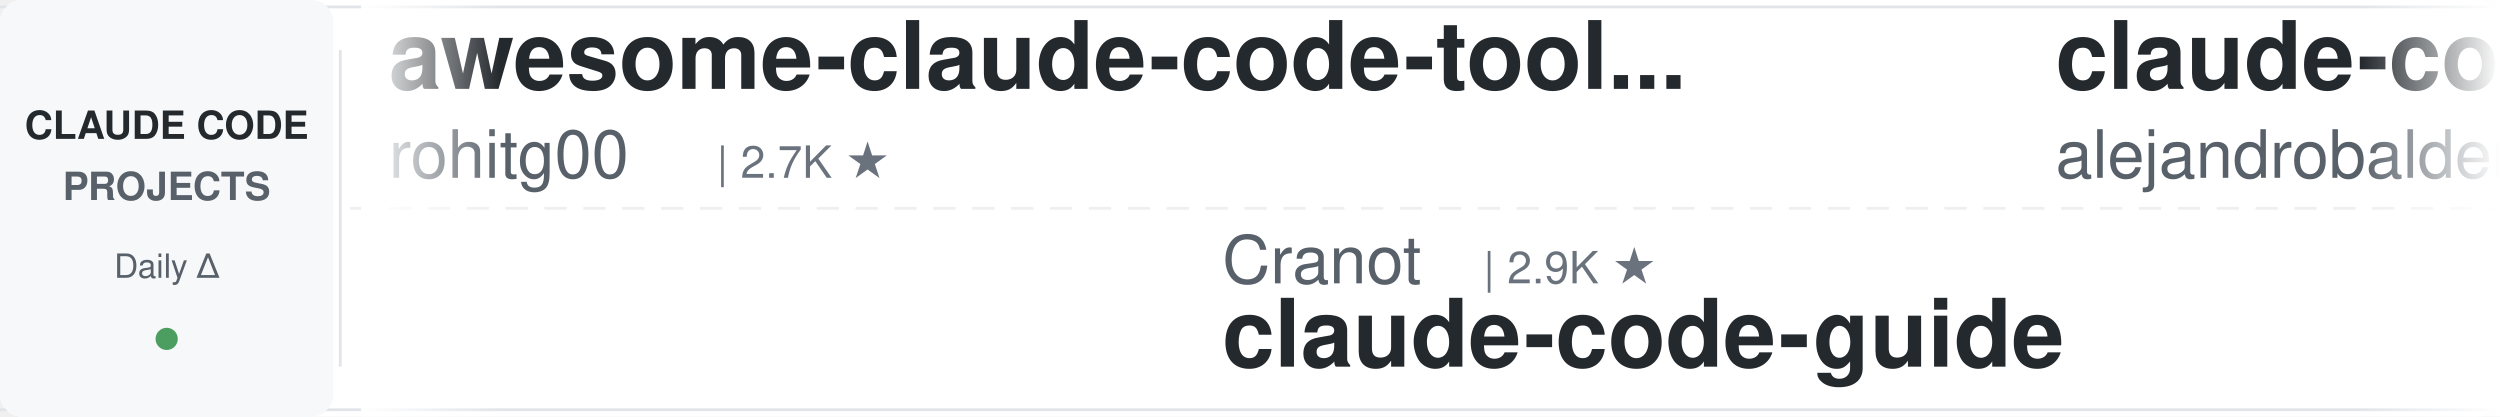
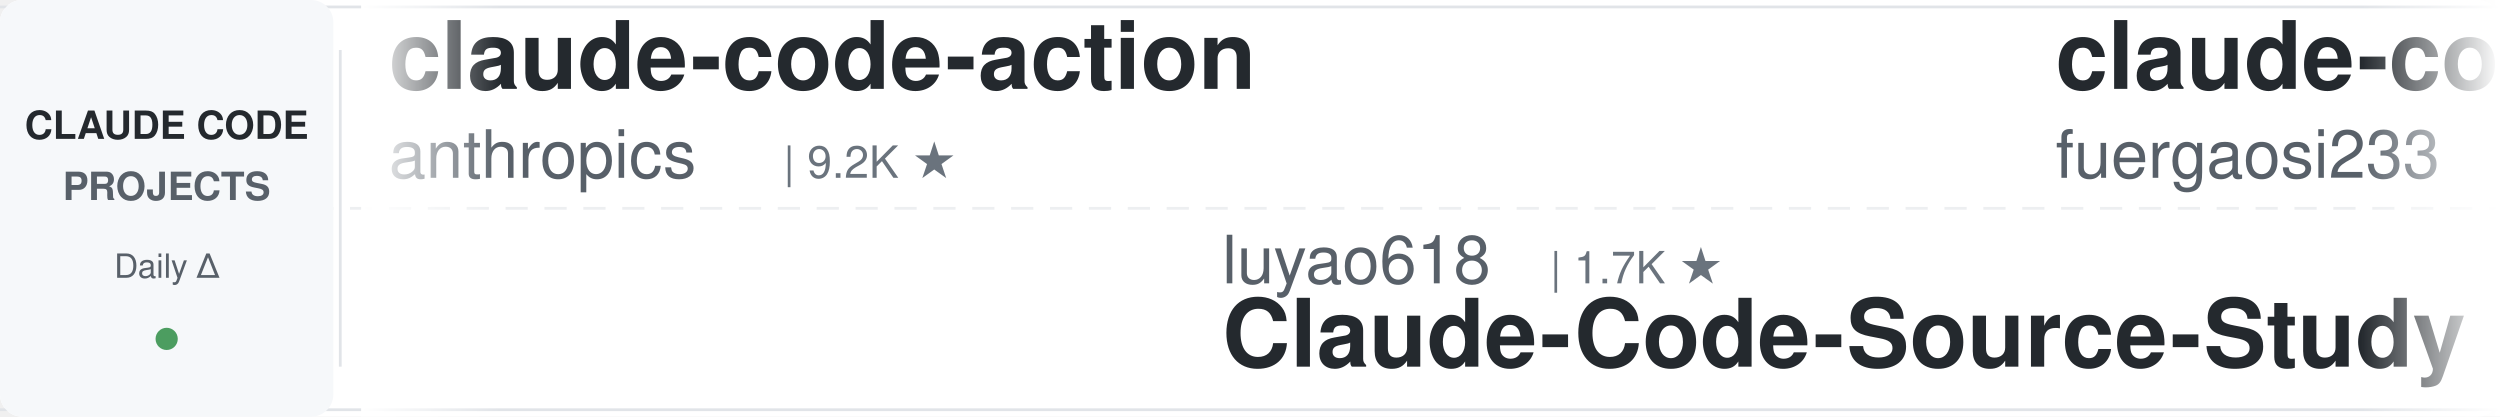
<svg xmlns="http://www.w3.org/2000/svg" width="900" height="150">
  <defs>
    <linearGradient id="leftFade" x1="0%" y1="0%" x2="100%" y2="0%">
      <stop offset="0%" style="stop-color:#ffffff;stop-opacity:1" />
      <stop offset="100%" style="stop-color:#ffffff;stop-opacity:0" />
    </linearGradient>
    <linearGradient id="rightFade" x1="0%" y1="0%" x2="100%" y2="0%">
      <stop offset="0%" style="stop-color:#ffffff;stop-opacity:0" />
      <stop offset="100%" style="stop-color:#ffffff;stop-opacity:1" />
    </linearGradient>
  </defs>
  <rect width="900" height="150" fill="#ffffff" rx="8" />
  <rect x="0" y="2" width="900" height="1" fill="#e1e4e8" />
  <rect x="0" y="147" width="900" height="1" fill="#e1e4e8" />
  <line x1="0" y1="75" x2="900" y2="75" stroke="#e1e4e8" stroke-width="1" stroke-dasharray="8 6" opacity="0.6" />
  <rect x="0" y="0" width="120" height="150" fill="#f6f8fa" rx="8" />
  <text x="60" y="50" font-family="-apple-system, BlinkMacSystemFont, 'Segoe UI', Helvetica, Arial, sans-serif" font-size="14" font-weight="600" fill="#24292e" text-anchor="middle">CLAUDE CODE</text>
  <text x="60" y="72" font-family="-apple-system, BlinkMacSystemFont, 'Segoe UI', Helvetica, Arial, sans-serif" font-size="14" font-weight="600" fill="#586069" text-anchor="middle">PROJECTS</text>
  <text x="60" y="100" font-family="-apple-system, BlinkMacSystemFont, 'Segoe UI', Helvetica, Arial, sans-serif" font-size="12" font-weight="500" fill="#586069" text-anchor="middle">Daily Δ</text>
  <circle cx="60" cy="122" r="4" fill="#22863a" opacity="0.8" />
  <rect x="122" y="18" width="1" height="114" fill="#e1e4e8" />
  <clipPath id="tickerClip">
    <rect x="130" y="0" width="770" height="150" />
  </clipPath>
  <g clip-path="url(#tickerClip)">
    <g id="tickerItems">
      <animateTransform attributeName="transform" attributeType="XML" type="translate" from="0 0" to="-3000 0" dur="54s" repeatCount="indefinite" />
      <g transform="translate(0, 0)">
-         <text x="140" y="32" font-family="-apple-system, BlinkMacSystemFont, 'Segoe UI', Helvetica, Arial, sans-serif" font-size="34" font-weight="600" fill="#24292e">awesome-claude-code-tool...</text>
-         <text x="140" y="64" font-family="-apple-system, BlinkMacSystemFont, 'Segoe UI', Helvetica, Arial, sans-serif" font-size="24" font-weight="400" fill="#586069">rohitg00</text>
-         <text x="258" y="64" font-family="-apple-system, BlinkMacSystemFont, 'Segoe UI', Helvetica, Arial, sans-serif" font-size="16" font-weight="500" fill="#6a737d">| 2.7K ★</text>
+         <text x="140" y="32" font-family="-apple-system, BlinkMacSystemFont, 'Segoe UI', Helvetica, Arial, sans-serif" font-size="34" font-weight="600" fill="#24292e">claude-code-action</text>
+         <text x="140" y="64" font-family="-apple-system, BlinkMacSystemFont, 'Segoe UI', Helvetica, Arial, sans-serif" font-size="24" font-weight="400" fill="#586069">anthropics</text>
+         <text x="282" y="64" font-family="-apple-system, BlinkMacSystemFont, 'Segoe UI', Helvetica, Arial, sans-serif" font-size="16" font-weight="500" fill="#6a737d">| 9.2K ★</text>
      </g>
      <g transform="translate(300, 0)">
-         <text x="140" y="102" font-family="-apple-system, BlinkMacSystemFont, 'Segoe UI', Helvetica, Arial, sans-serif" font-size="24" font-weight="400" fill="#586069">Cranot</text>
-         <text x="234" y="102" font-family="-apple-system, BlinkMacSystemFont, 'Segoe UI', Helvetica, Arial, sans-serif" font-size="16" font-weight="500" fill="#6a737d">| 2.9K ★</text>
-         <text x="140" y="132" font-family="-apple-system, BlinkMacSystemFont, 'Segoe UI', Helvetica, Arial, sans-serif" font-size="34" font-weight="600" fill="#24292e">claude-code-guide</text>
+         <text x="140" y="102" font-family="-apple-system, BlinkMacSystemFont, 'Segoe UI', Helvetica, Arial, sans-serif" font-size="24" font-weight="400" fill="#586069">luyao618</text>
+         <text x="258" y="102" font-family="-apple-system, BlinkMacSystemFont, 'Segoe UI', Helvetica, Arial, sans-serif" font-size="16" font-weight="500" fill="#6a737d">| 1.7K ★</text>
+         <text x="140" y="132" font-family="-apple-system, BlinkMacSystemFont, 'Segoe UI', Helvetica, Arial, sans-serif" font-size="34" font-weight="600" fill="#24292e">Claude-Code-Source-Study</text>
      </g>
      <g transform="translate(600, 0)">
-         <text x="140" y="32" font-family="-apple-system, BlinkMacSystemFont, 'Segoe UI', Helvetica, Arial, sans-serif" font-size="34" font-weight="600" fill="#24292e">claude-code-from-source</text>
-         <text x="140" y="64" font-family="-apple-system, BlinkMacSystemFont, 'Segoe UI', Helvetica, Arial, sans-serif" font-size="24" font-weight="400" fill="#586069">alejandrobalderas</text>
-         <text x="366" y="64" font-family="-apple-system, BlinkMacSystemFont, 'Segoe UI', Helvetica, Arial, sans-serif" font-size="16" font-weight="500" fill="#6a737d">| 3.0K ★</text>
+         <text x="140" y="32" font-family="-apple-system, BlinkMacSystemFont, 'Segoe UI', Helvetica, Arial, sans-serif" font-size="34" font-weight="600" fill="#24292e">claude-code-proxy</text>
+         <text x="140" y="64" font-family="-apple-system, BlinkMacSystemFont, 'Segoe UI', Helvetica, Arial, sans-serif" font-size="24" font-weight="400" fill="#586069">fuergaosi233</text>
+         <text x="306" y="64" font-family="-apple-system, BlinkMacSystemFont, 'Segoe UI', Helvetica, Arial, sans-serif" font-size="16" font-weight="500" fill="#6a737d">| 2.8K ★</text>
      </g>
      <g transform="translate(900, 0)">
-         <text x="140" y="102" font-family="-apple-system, BlinkMacSystemFont, 'Segoe UI', Helvetica, Arial, sans-serif" font-size="24" font-weight="400" fill="#586069">farion1231</text>
-         <text x="282" y="102" font-family="-apple-system, BlinkMacSystemFont, 'Segoe UI', Helvetica, Arial, sans-serif" font-size="16" font-weight="500" fill="#6a737d">| 138.8K ★</text>
-         <text x="140" y="132" font-family="-apple-system, BlinkMacSystemFont, 'Segoe UI', Helvetica, Arial, sans-serif" font-size="34" font-weight="600" fill="#24292e">cc-switch</text>
+         <text x="140" y="102" font-family="-apple-system, BlinkMacSystemFont, 'Segoe UI', Helvetica, Arial, sans-serif" font-size="24" font-weight="400" fill="#586069">shareAI-lab</text>
+         <text x="294" y="102" font-family="-apple-system, BlinkMacSystemFont, 'Segoe UI', Helvetica, Arial, sans-serif" font-size="16" font-weight="500" fill="#6a737d">| 77.8K ★</text>
+         <text x="140" y="132" font-family="-apple-system, BlinkMacSystemFont, 'Segoe UI', Helvetica, Arial, sans-serif" font-size="34" font-weight="600" fill="#24292e">learn-claude-code</text>
      </g>
      <g transform="translate(1200, 0)">
-         <text x="140" y="32" font-family="-apple-system, BlinkMacSystemFont, 'Segoe UI', Helvetica, Arial, sans-serif" font-size="34" font-weight="600" fill="#24292e">pi-vs-claude-code</text>
-         <text x="140" y="64" font-family="-apple-system, BlinkMacSystemFont, 'Segoe UI', Helvetica, Arial, sans-serif" font-size="24" font-weight="400" fill="#586069">disler</text>
-         <text x="234" y="64" font-family="-apple-system, BlinkMacSystemFont, 'Segoe UI', Helvetica, Arial, sans-serif" font-size="16" font-weight="500" fill="#6a737d">| 1.7K ★</text>
+         <text x="140" y="32" font-family="-apple-system, BlinkMacSystemFont, 'Segoe UI', Helvetica, Arial, sans-serif" font-size="34" font-weight="600" fill="#24292e">claude-code-rev</text>
+         <text x="140" y="64" font-family="-apple-system, BlinkMacSystemFont, 'Segoe UI', Helvetica, Arial, sans-serif" font-size="24" font-weight="400" fill="#586069">oboard</text>
+         <text x="234" y="64" font-family="-apple-system, BlinkMacSystemFont, 'Segoe UI', Helvetica, Arial, sans-serif" font-size="16" font-weight="500" fill="#6a737d">| 3.3K ★</text>
      </g>
      <g transform="translate(1500, 0)">
-         <text x="140" y="102" font-family="-apple-system, BlinkMacSystemFont, 'Segoe UI', Helvetica, Arial, sans-serif" font-size="24" font-weight="400" fill="#586069">WorldFlowAI</text>
-         <text x="294" y="102" font-family="-apple-system, BlinkMacSystemFont, 'Segoe UI', Helvetica, Arial, sans-serif" font-size="16" font-weight="500" fill="#6a737d">| 3.7K ★</text>
-         <text x="140" y="132" font-family="-apple-system, BlinkMacSystemFont, 'Segoe UI', Helvetica, Arial, sans-serif" font-size="34" font-weight="600" fill="#24292e">everything-claude-code</text>
+         <text x="140" y="102" font-family="-apple-system, BlinkMacSystemFont, 'Segoe UI', Helvetica, Arial, sans-serif" font-size="24" font-weight="400" fill="#586069">Windy3f3f3f3f</text>
+         <text x="318" y="102" font-family="-apple-system, BlinkMacSystemFont, 'Segoe UI', Helvetica, Arial, sans-serif" font-size="16" font-weight="500" fill="#6a737d">| 3.7K ★</text>
+         <text x="140" y="132" font-family="-apple-system, BlinkMacSystemFont, 'Segoe UI', Helvetica, Arial, sans-serif" font-size="34" font-weight="600" fill="#24292e">how-claude-code-works</text>
      </g>
      <g transform="translate(1800, 0)">
-         <text x="140" y="32" font-family="-apple-system, BlinkMacSystemFont, 'Segoe UI', Helvetica, Arial, sans-serif" font-size="34" font-weight="600" fill="#24292e">Claude-Code-Usage-Monito...</text>
-         <text x="140" y="64" font-family="-apple-system, BlinkMacSystemFont, 'Segoe UI', Helvetica, Arial, sans-serif" font-size="24" font-weight="400" fill="#586069">Maciek-roboblog</text>
-         <text x="342" y="64" font-family="-apple-system, BlinkMacSystemFont, 'Segoe UI', Helvetica, Arial, sans-serif" font-size="16" font-weight="500" fill="#6a737d">| 8.7K ★</text>
+         <text x="140" y="32" font-family="-apple-system, BlinkMacSystemFont, 'Segoe UI', Helvetica, Arial, sans-serif" font-size="34" font-weight="600" fill="#24292e">claude-code-hub</text>
+         <text x="140" y="64" font-family="-apple-system, BlinkMacSystemFont, 'Segoe UI', Helvetica, Arial, sans-serif" font-size="24" font-weight="400" fill="#586069">ding113</text>
+         <text x="246" y="64" font-family="-apple-system, BlinkMacSystemFont, 'Segoe UI', Helvetica, Arial, sans-serif" font-size="16" font-weight="500" fill="#6a737d">| 3.4K ★</text>
      </g>
      <g transform="translate(2100, 0)">
        <text x="140" y="102" font-family="-apple-system, BlinkMacSystemFont, 'Segoe UI', Helvetica, Arial, sans-serif" font-size="24" font-weight="400" fill="#586069">huangserva</text>
        <text x="282" y="102" font-family="-apple-system, BlinkMacSystemFont, 'Segoe UI', Helvetica, Arial, sans-serif" font-size="16" font-weight="500" fill="#6a737d">| 630 ★</text>
        <text x="140" y="132" font-family="-apple-system, BlinkMacSystemFont, 'Segoe UI', Helvetica, Arial, sans-serif" font-size="34" font-weight="600" fill="#24292e">claude-code-cli</text>
      </g>
      <g transform="translate(2400, 0)">
-         <text x="140" y="32" font-family="-apple-system, BlinkMacSystemFont, 'Segoe UI', Helvetica, Arial, sans-serif" font-size="34" font-weight="600" fill="#24292e">how-claude-code-works</text>
-         <text x="140" y="64" font-family="-apple-system, BlinkMacSystemFont, 'Segoe UI', Helvetica, Arial, sans-serif" font-size="24" font-weight="400" fill="#586069">Windy3f3f3f3f</text>
-         <text x="318" y="64" font-family="-apple-system, BlinkMacSystemFont, 'Segoe UI', Helvetica, Arial, sans-serif" font-size="16" font-weight="500" fill="#6a737d">| 3.7K ★</text>
+         <text x="140" y="32" font-family="-apple-system, BlinkMacSystemFont, 'Segoe UI', Helvetica, Arial, sans-serif" font-size="34" font-weight="600" fill="#24292e">claude-code-security-rev...</text>
+         <text x="140" y="64" font-family="-apple-system, BlinkMacSystemFont, 'Segoe UI', Helvetica, Arial, sans-serif" font-size="24" font-weight="400" fill="#586069">anthropics</text>
+         <text x="282" y="64" font-family="-apple-system, BlinkMacSystemFont, 'Segoe UI', Helvetica, Arial, sans-serif" font-size="16" font-weight="500" fill="#6a737d">| 6.3K ★</text>
      </g>
      <g transform="translate(2700, 0)">
+         <text x="140" y="102" font-family="-apple-system, BlinkMacSystemFont, 'Segoe UI', Helvetica, Arial, sans-serif" font-size="24" font-weight="400" fill="#586069">ykdojo</text>
+         <text x="234" y="102" font-family="-apple-system, BlinkMacSystemFont, 'Segoe UI', Helvetica, Arial, sans-serif" font-size="16" font-weight="500" fill="#6a737d">| 10.2K ★</text>
+         <text x="140" y="132" font-family="-apple-system, BlinkMacSystemFont, 'Segoe UI', Helvetica, Arial, sans-serif" font-size="34" font-weight="600" fill="#24292e">claude-code-tips</text>
+       </g>
+       <g transform="translate(3000, 0)">
+         <text x="140" y="32" font-family="-apple-system, BlinkMacSystemFont, 'Segoe UI', Helvetica, Arial, sans-serif" font-size="34" font-weight="600" fill="#24292e">claude-code-action</text>
+         <text x="140" y="64" font-family="-apple-system, BlinkMacSystemFont, 'Segoe UI', Helvetica, Arial, sans-serif" font-size="24" font-weight="400" fill="#586069">anthropics</text>
+         <text x="282" y="64" font-family="-apple-system, BlinkMacSystemFont, 'Segoe UI', Helvetica, Arial, sans-serif" font-size="16" font-weight="500" fill="#6a737d">| 9.2K ★</text>
+       </g>
+       <g transform="translate(3300, 0)">
        <text x="140" y="102" font-family="-apple-system, BlinkMacSystemFont, 'Segoe UI', Helvetica, Arial, sans-serif" font-size="24" font-weight="400" fill="#586069">luyao618</text>
        <text x="258" y="102" font-family="-apple-system, BlinkMacSystemFont, 'Segoe UI', Helvetica, Arial, sans-serif" font-size="16" font-weight="500" fill="#6a737d">| 1.7K ★</text>
        <text x="140" y="132" font-family="-apple-system, BlinkMacSystemFont, 'Segoe UI', Helvetica, Arial, sans-serif" font-size="34" font-weight="600" fill="#24292e">Claude-Code-Source-Study</text>
      </g>
-       <g transform="translate(3000, 0)">
-         <text x="140" y="32" font-family="-apple-system, BlinkMacSystemFont, 'Segoe UI', Helvetica, Arial, sans-serif" font-size="34" font-weight="600" fill="#24292e">awesome-claude-code-tool...</text>
-         <text x="140" y="64" font-family="-apple-system, BlinkMacSystemFont, 'Segoe UI', Helvetica, Arial, sans-serif" font-size="24" font-weight="400" fill="#586069">rohitg00</text>
-         <text x="258" y="64" font-family="-apple-system, BlinkMacSystemFont, 'Segoe UI', Helvetica, Arial, sans-serif" font-size="16" font-weight="500" fill="#6a737d">| 2.7K ★</text>
-       </g>
-       <g transform="translate(3300, 0)">
-         <text x="140" y="102" font-family="-apple-system, BlinkMacSystemFont, 'Segoe UI', Helvetica, Arial, sans-serif" font-size="24" font-weight="400" fill="#586069">Cranot</text>
-         <text x="234" y="102" font-family="-apple-system, BlinkMacSystemFont, 'Segoe UI', Helvetica, Arial, sans-serif" font-size="16" font-weight="500" fill="#6a737d">| 2.9K ★</text>
-         <text x="140" y="132" font-family="-apple-system, BlinkMacSystemFont, 'Segoe UI', Helvetica, Arial, sans-serif" font-size="34" font-weight="600" fill="#24292e">claude-code-guide</text>
-       </g>
      <g transform="translate(3600, 0)">
-         <text x="140" y="32" font-family="-apple-system, BlinkMacSystemFont, 'Segoe UI', Helvetica, Arial, sans-serif" font-size="34" font-weight="600" fill="#24292e">claude-code-from-source</text>
-         <text x="140" y="64" font-family="-apple-system, BlinkMacSystemFont, 'Segoe UI', Helvetica, Arial, sans-serif" font-size="24" font-weight="400" fill="#586069">alejandrobalderas</text>
-         <text x="366" y="64" font-family="-apple-system, BlinkMacSystemFont, 'Segoe UI', Helvetica, Arial, sans-serif" font-size="16" font-weight="500" fill="#6a737d">| 3.0K ★</text>
+         <text x="140" y="32" font-family="-apple-system, BlinkMacSystemFont, 'Segoe UI', Helvetica, Arial, sans-serif" font-size="34" font-weight="600" fill="#24292e">claude-code-proxy</text>
+         <text x="140" y="64" font-family="-apple-system, BlinkMacSystemFont, 'Segoe UI', Helvetica, Arial, sans-serif" font-size="24" font-weight="400" fill="#586069">fuergaosi233</text>
+         <text x="306" y="64" font-family="-apple-system, BlinkMacSystemFont, 'Segoe UI', Helvetica, Arial, sans-serif" font-size="16" font-weight="500" fill="#6a737d">| 2.8K ★</text>
      </g>
      <g transform="translate(3900, 0)">
-         <text x="140" y="102" font-family="-apple-system, BlinkMacSystemFont, 'Segoe UI', Helvetica, Arial, sans-serif" font-size="24" font-weight="400" fill="#586069">farion1231</text>
-         <text x="282" y="102" font-family="-apple-system, BlinkMacSystemFont, 'Segoe UI', Helvetica, Arial, sans-serif" font-size="16" font-weight="500" fill="#6a737d">| 138.8K ★</text>
-         <text x="140" y="132" font-family="-apple-system, BlinkMacSystemFont, 'Segoe UI', Helvetica, Arial, sans-serif" font-size="34" font-weight="600" fill="#24292e">cc-switch</text>
+         <text x="140" y="102" font-family="-apple-system, BlinkMacSystemFont, 'Segoe UI', Helvetica, Arial, sans-serif" font-size="24" font-weight="400" fill="#586069">shareAI-lab</text>
+         <text x="294" y="102" font-family="-apple-system, BlinkMacSystemFont, 'Segoe UI', Helvetica, Arial, sans-serif" font-size="16" font-weight="500" fill="#6a737d">| 77.8K ★</text>
+         <text x="140" y="132" font-family="-apple-system, BlinkMacSystemFont, 'Segoe UI', Helvetica, Arial, sans-serif" font-size="34" font-weight="600" fill="#24292e">learn-claude-code</text>
      </g>
    </g>
  </g>
  <rect x="130" y="0" width="50" height="150" fill="url(#leftFade)" />
  <rect x="850" y="0" width="50" height="150" fill="url(#rightFade)" />
</svg>
